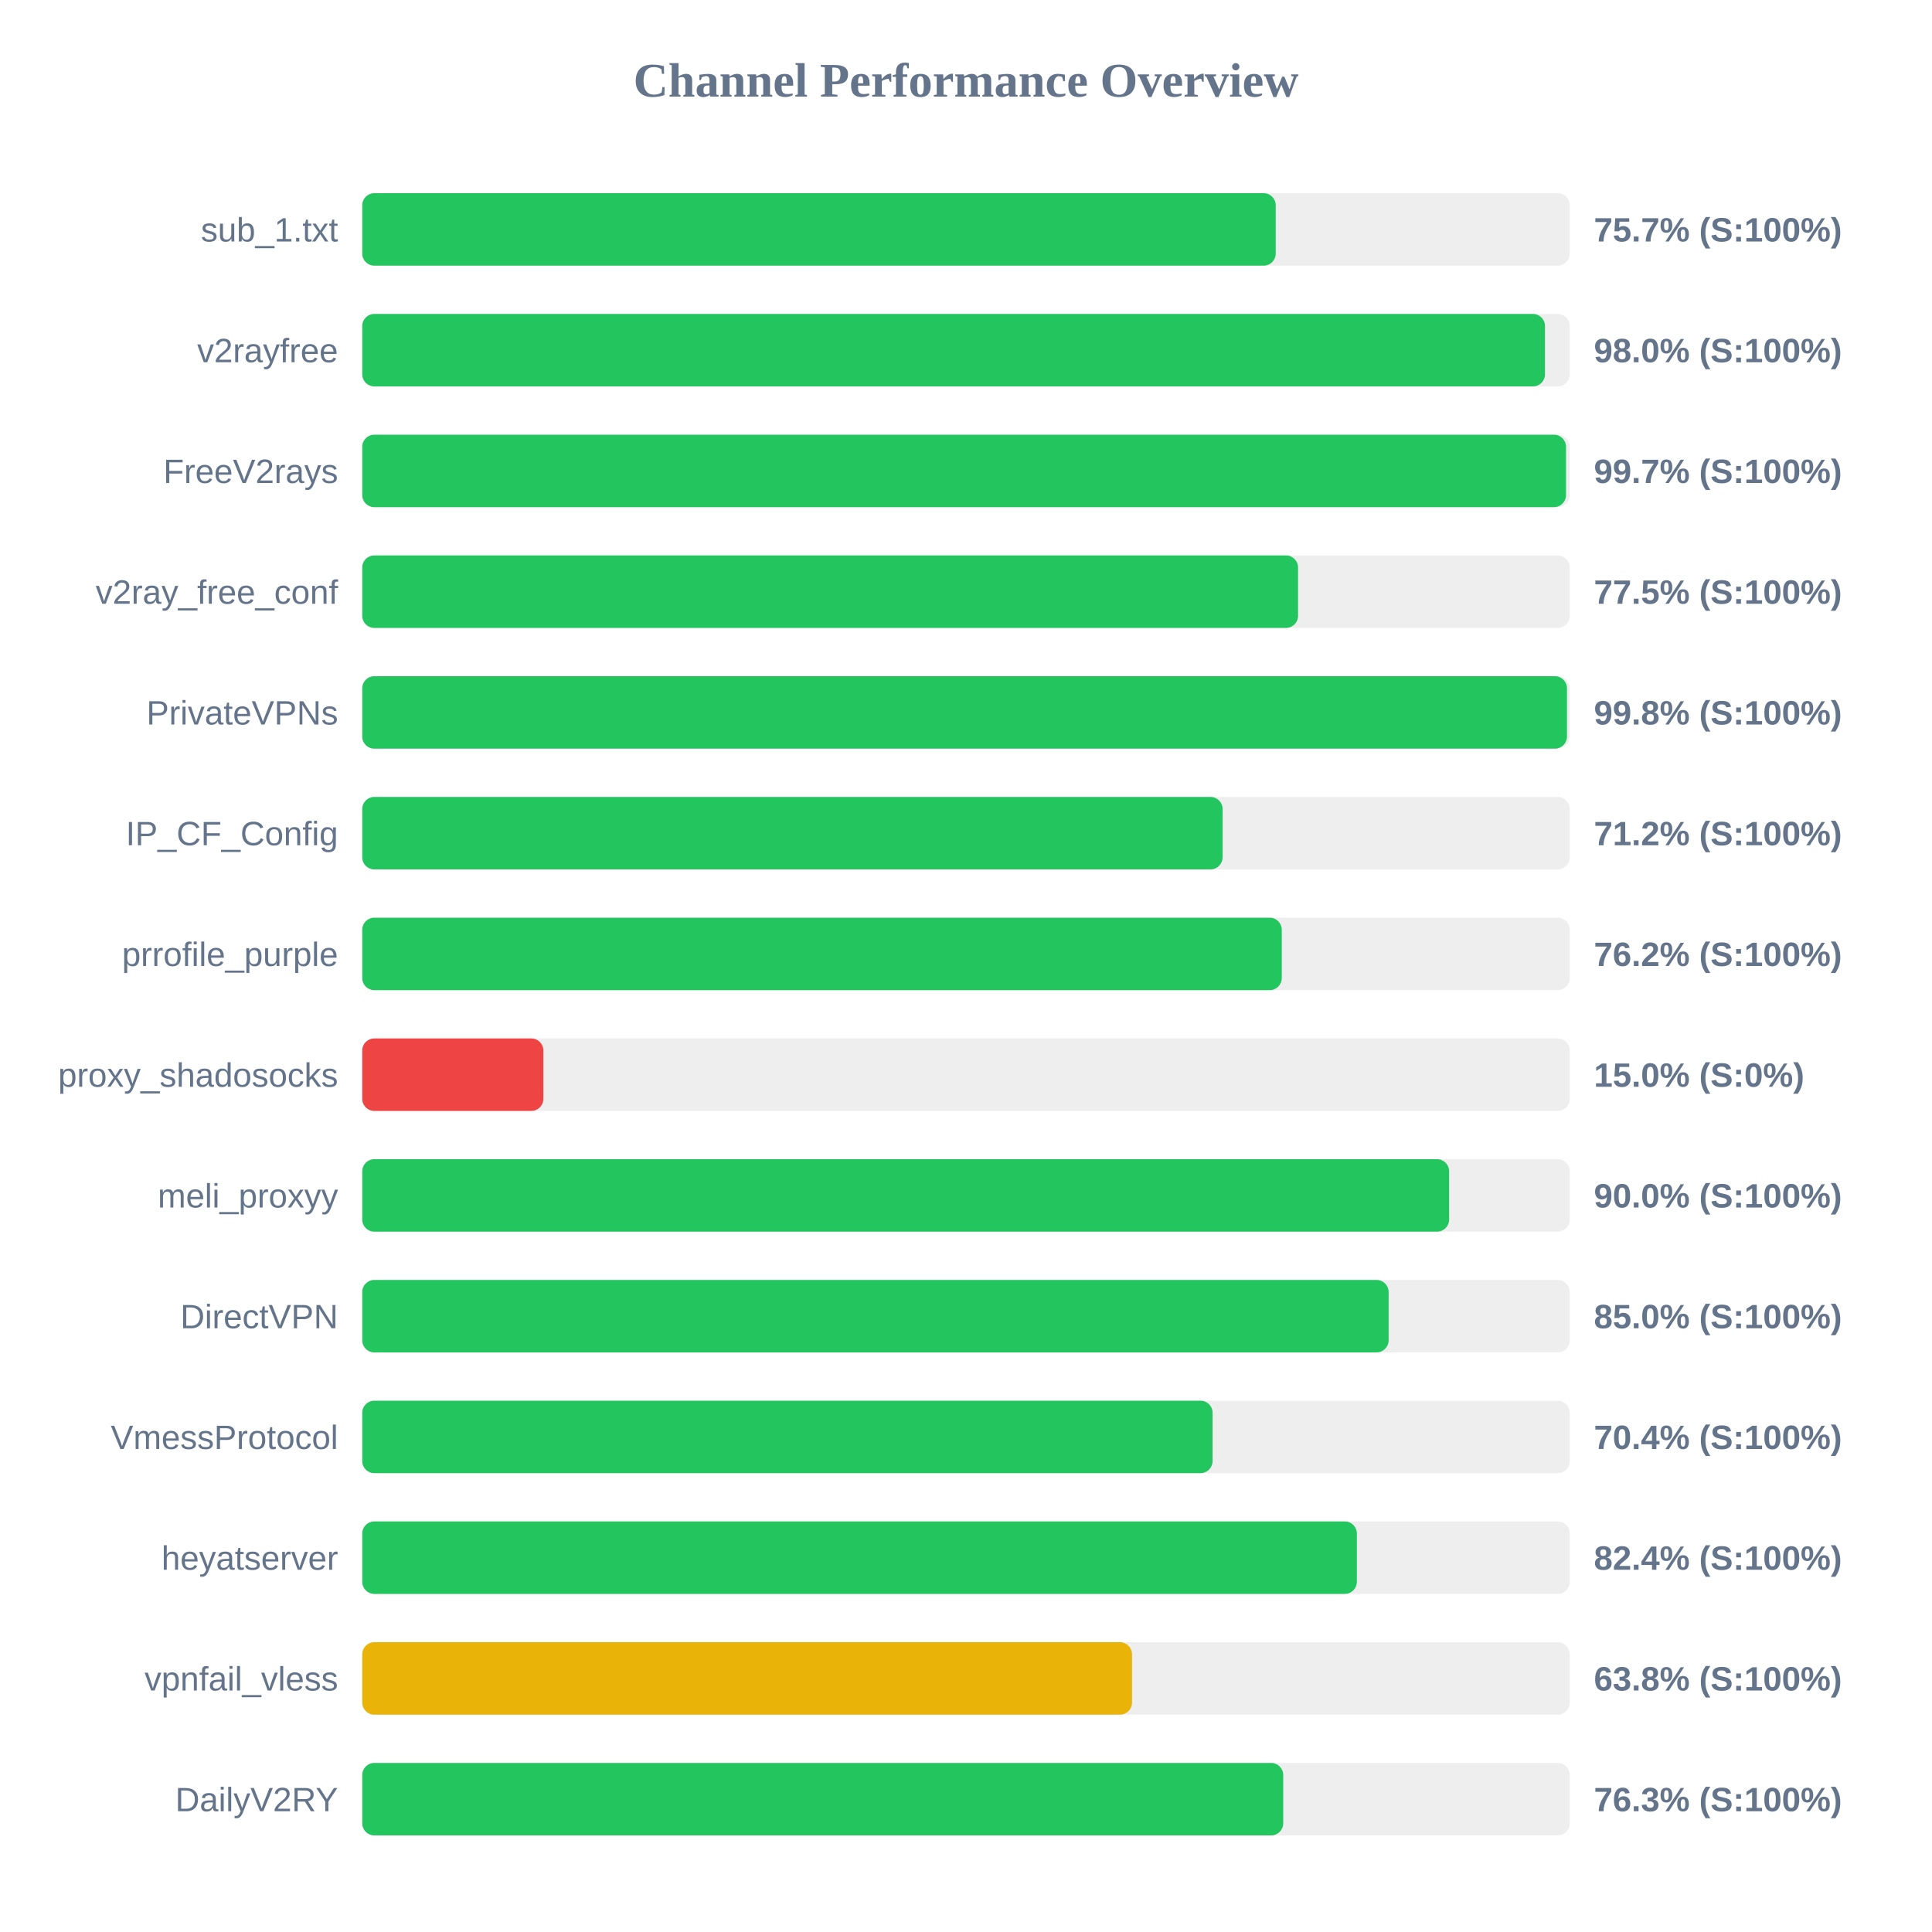
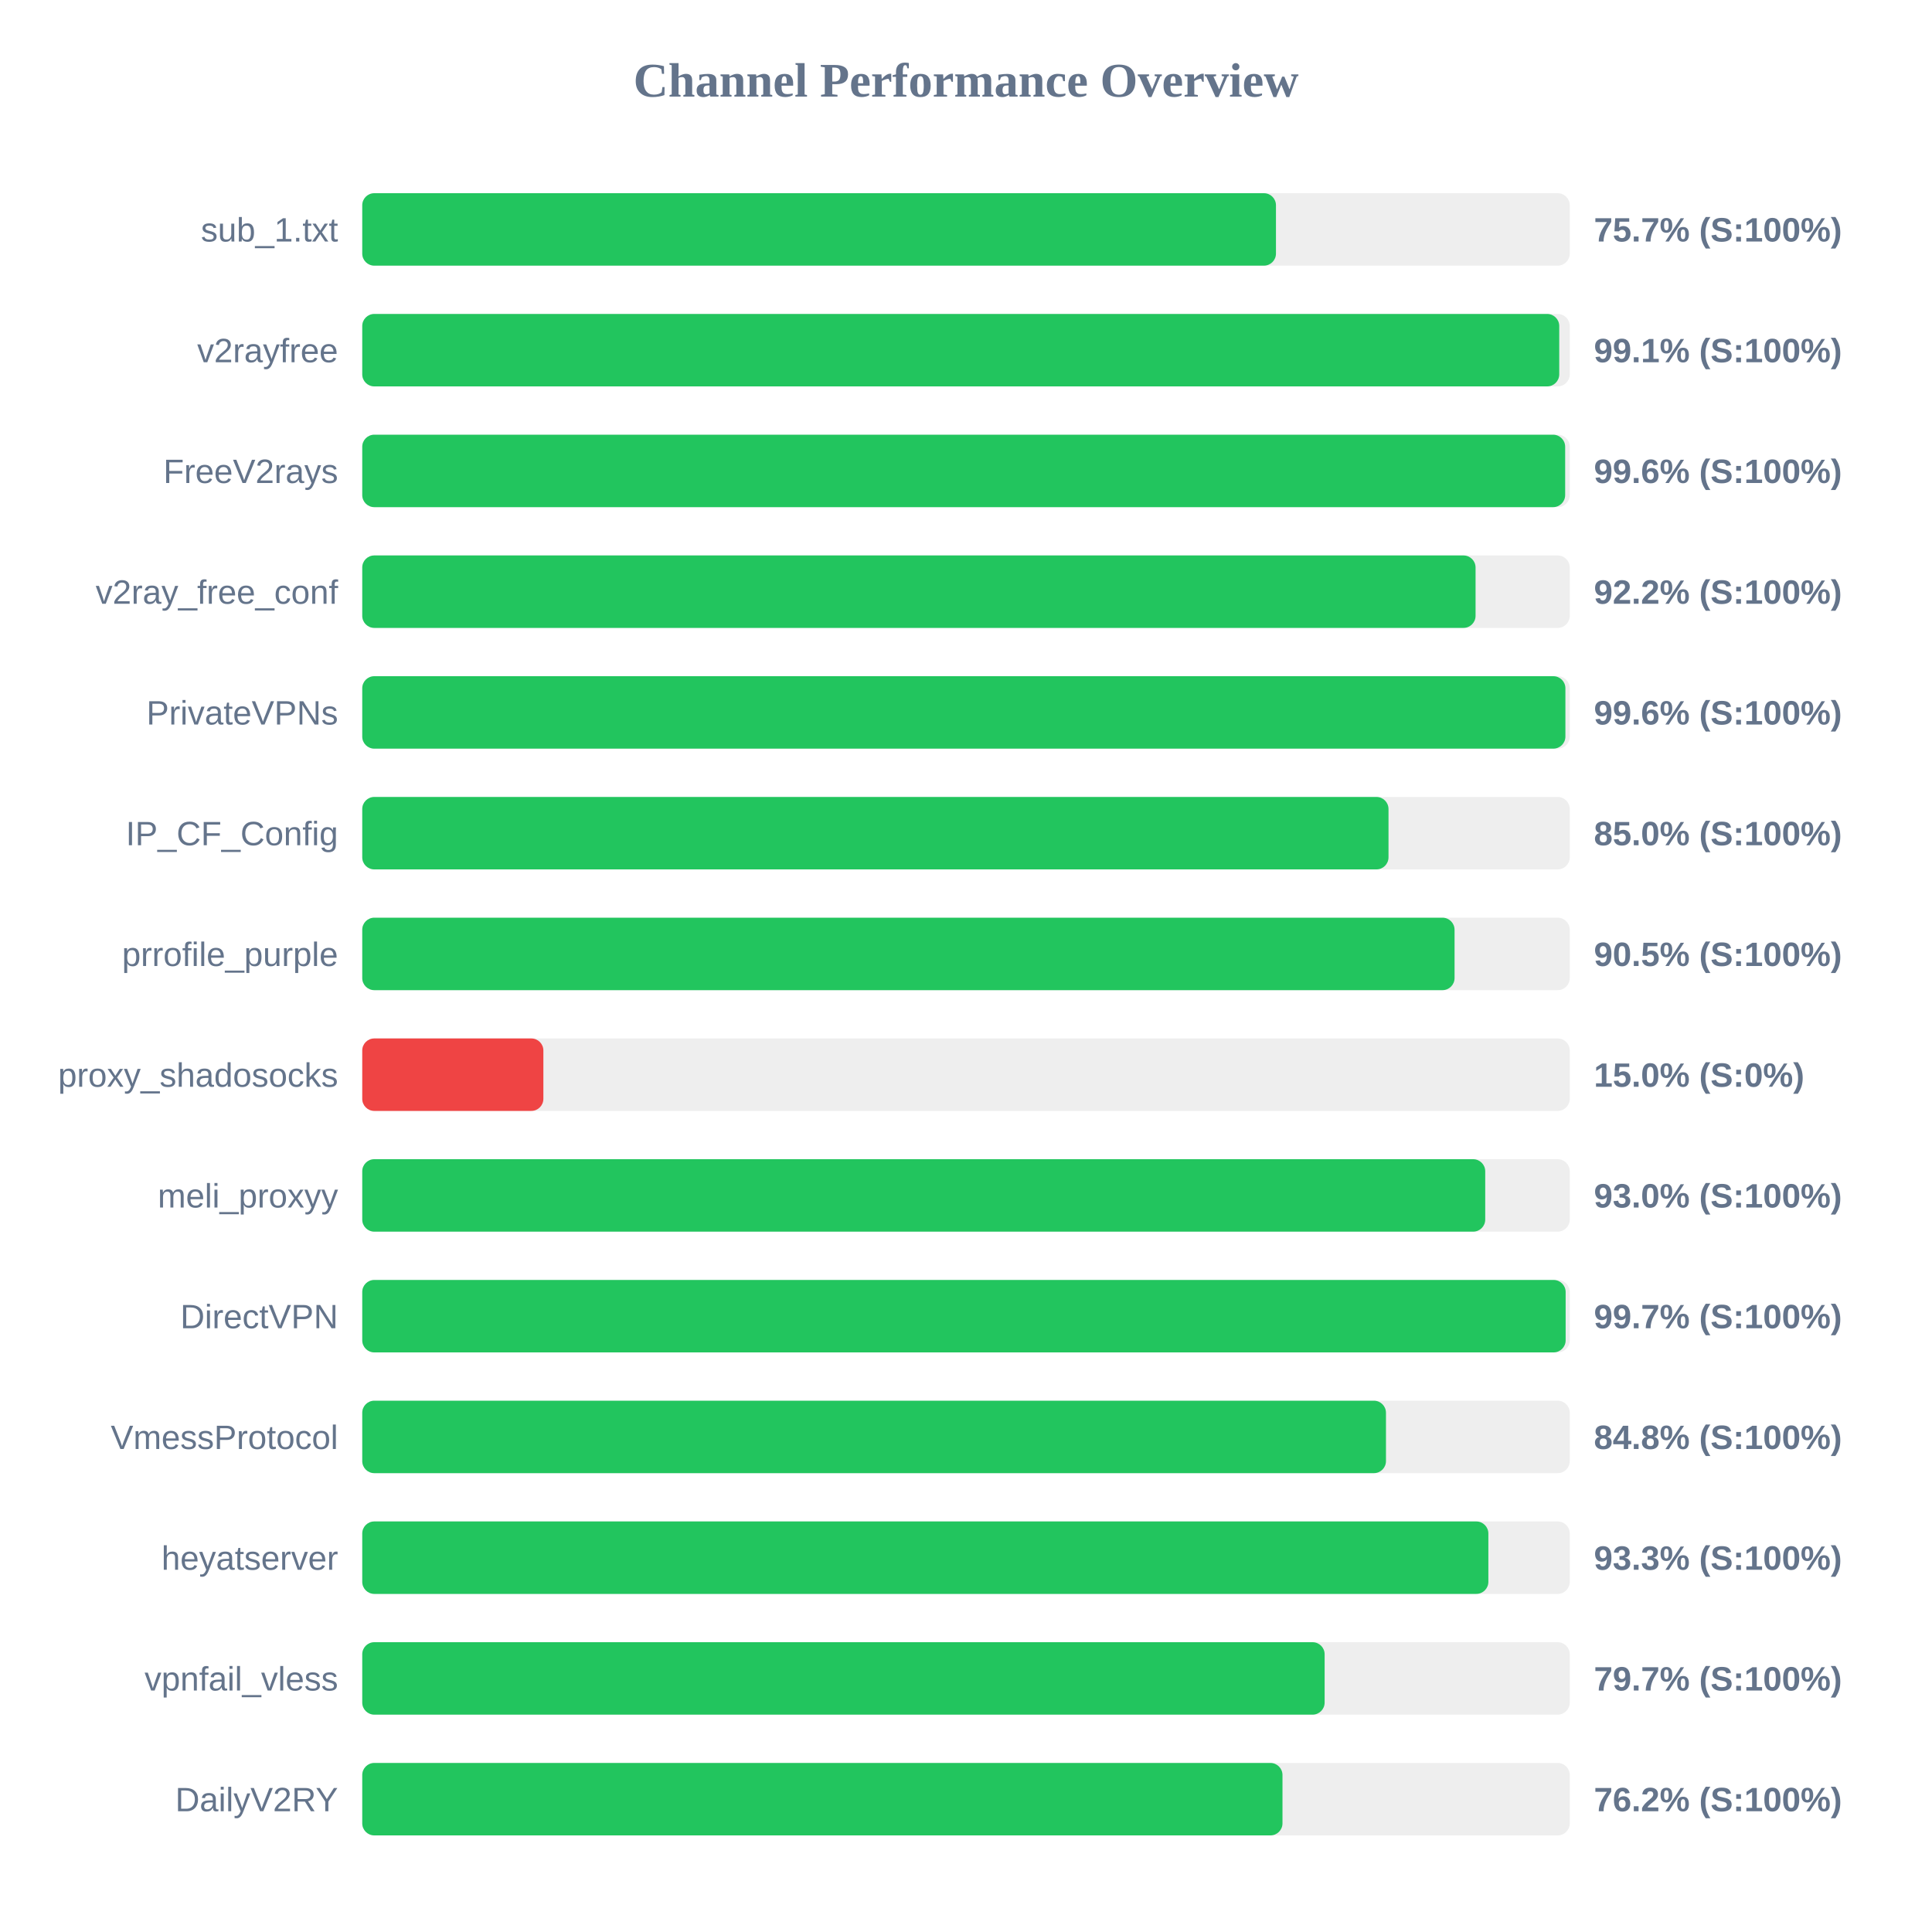
<svg xmlns="http://www.w3.org/2000/svg" width="800" height="800" version="1.1">
  <style>
        .row { font: 14px Arial; fill: #64748b; }
        .score { font: bold 14px Arial; fill: #64748b; }
    </style>
  <text x="400" y="40" text-anchor="middle" font-size="20px" font-weight="bold" fill="#64748b">Channel Performance Overview</text>
  <rect x="150" y="80" width="500" height="30" fill="#eee" rx="5" />
-   <rect x="150" y="80" width="378.25" height="30" fill="#22c55e" rx="5" />
+   <rect x="150" y="80" width="378.35" height="30" fill="#22c55e" rx="5" />
  <text x="140" y="100" text-anchor="end" class="row">sub_1.txt</text>
  <text x="660" y="100" text-anchor="start" class="score">75.7% (S:100%)</text>
  <rect x="150" y="130" width="500" height="30" fill="#eee" rx="5" />
-   <rect x="150" y="130" width="489.75" height="30" fill="#22c55e" rx="5" />
+   <rect x="150" y="130" width="495.65" height="30" fill="#22c55e" rx="5" />
  <text x="140" y="150" text-anchor="end" class="row">v2rayfree</text>
-   <text x="660" y="150" text-anchor="start" class="score">98.0% (S:100%)</text>
+   <text x="660" y="150" text-anchor="start" class="score">99.1% (S:100%)</text>
  <rect x="150" y="180" width="500" height="30" fill="#eee" rx="5" />
-   <rect x="150" y="180" width="498.45" height="30" fill="#22c55e" rx="5" />
+   <rect x="150" y="180" width="498.1" height="30" fill="#22c55e" rx="5" />
  <text x="140" y="200" text-anchor="end" class="row">FreeV2rays</text>
-   <text x="660" y="200" text-anchor="start" class="score">99.7% (S:100%)</text>
+   <text x="660" y="200" text-anchor="start" class="score">99.6% (S:100%)</text>
  <rect x="150" y="230" width="500" height="30" fill="#eee" rx="5" />
-   <rect x="150" y="230" width="387.5" height="30" fill="#22c55e" rx="5" />
+   <rect x="150" y="230" width="461.0" height="30" fill="#22c55e" rx="5" />
  <text x="140" y="250" text-anchor="end" class="row">v2ray_free_conf</text>
-   <text x="660" y="250" text-anchor="start" class="score">77.5% (S:100%)</text>
+   <text x="660" y="250" text-anchor="start" class="score">92.2% (S:100%)</text>
  <rect x="150" y="280" width="500" height="30" fill="#eee" rx="5" />
-   <rect x="150" y="280" width="498.85" height="30" fill="#22c55e" rx="5" />
+   <rect x="150" y="280" width="498.2" height="30" fill="#22c55e" rx="5" />
  <text x="140" y="300" text-anchor="end" class="row">PrivateVPNs</text>
-   <text x="660" y="300" text-anchor="start" class="score">99.8% (S:100%)</text>
+   <text x="660" y="300" text-anchor="start" class="score">99.6% (S:100%)</text>
  <rect x="150" y="330" width="500" height="30" fill="#eee" rx="5" />
-   <rect x="150" y="330" width="356.25" height="30" fill="#22c55e" rx="5" />
+   <rect x="150" y="330" width="424.95" height="30" fill="#22c55e" rx="5" />
  <text x="140" y="350" text-anchor="end" class="row">IP_CF_Config</text>
-   <text x="660" y="350" text-anchor="start" class="score">71.2% (S:100%)</text>
+   <text x="660" y="350" text-anchor="start" class="score">85.0% (S:100%)</text>
  <rect x="150" y="380" width="500" height="30" fill="#eee" rx="5" />
-   <rect x="150" y="380" width="380.75" height="30" fill="#22c55e" rx="5" />
+   <rect x="150" y="380" width="452.3" height="30" fill="#22c55e" rx="5" />
  <text x="140" y="400" text-anchor="end" class="row">prrofile_purple</text>
-   <text x="660" y="400" text-anchor="start" class="score">76.2% (S:100%)</text>
+   <text x="660" y="400" text-anchor="start" class="score">90.5% (S:100%)</text>
  <rect x="150" y="430" width="500" height="30" fill="#eee" rx="5" />
  <rect x="150" y="430" width="75.0" height="30" fill="#ef4444" rx="5" />
  <text x="140" y="450" text-anchor="end" class="row">proxy_shadosocks</text>
  <text x="660" y="450" text-anchor="start" class="score">15.0% (S:0%)</text>
  <rect x="150" y="480" width="500" height="30" fill="#eee" rx="5" />
-   <rect x="150" y="480" width="450.05" height="30" fill="#22c55e" rx="5" />
+   <rect x="150" y="480" width="465.0" height="30" fill="#22c55e" rx="5" />
  <text x="140" y="500" text-anchor="end" class="row">meli_proxyy</text>
-   <text x="660" y="500" text-anchor="start" class="score">90.0% (S:100%)</text>
+   <text x="660" y="500" text-anchor="start" class="score">93.0% (S:100%)</text>
  <rect x="150" y="530" width="500" height="30" fill="#eee" rx="5" />
-   <rect x="150" y="530" width="425.0" height="30" fill="#22c55e" rx="5" />
+   <rect x="150" y="530" width="498.3" height="30" fill="#22c55e" rx="5" />
  <text x="140" y="550" text-anchor="end" class="row">DirectVPN</text>
-   <text x="660" y="550" text-anchor="start" class="score">85.0% (S:100%)</text>
+   <text x="660" y="550" text-anchor="start" class="score">99.7% (S:100%)</text>
  <rect x="150" y="580" width="500" height="30" fill="#eee" rx="5" />
-   <rect x="150" y="580" width="352.1" height="30" fill="#22c55e" rx="5" />
+   <rect x="150" y="580" width="423.9" height="30" fill="#22c55e" rx="5" />
  <text x="140" y="600" text-anchor="end" class="row">VmessProtocol</text>
-   <text x="660" y="600" text-anchor="start" class="score">70.4% (S:100%)</text>
+   <text x="660" y="600" text-anchor="start" class="score">84.8% (S:100%)</text>
  <rect x="150" y="630" width="500" height="30" fill="#eee" rx="5" />
-   <rect x="150" y="630" width="411.85" height="30" fill="#22c55e" rx="5" />
+   <rect x="150" y="630" width="466.3" height="30" fill="#22c55e" rx="5" />
  <text x="140" y="650" text-anchor="end" class="row">heyatserver</text>
-   <text x="660" y="650" text-anchor="start" class="score">82.4% (S:100%)</text>
+   <text x="660" y="650" text-anchor="start" class="score">93.3% (S:100%)</text>
  <rect x="150" y="680" width="500" height="30" fill="#eee" rx="5" />
-   <rect x="150" y="680" width="318.75" height="30" fill="#eab308" rx="5" />
+   <rect x="150" y="680" width="398.5" height="30" fill="#22c55e" rx="5" />
  <text x="140" y="700" text-anchor="end" class="row">vpnfail_vless</text>
-   <text x="660" y="700" text-anchor="start" class="score">63.8% (S:100%)</text>
+   <text x="660" y="700" text-anchor="start" class="score">79.7% (S:100%)</text>
  <rect x="150" y="730" width="500" height="30" fill="#eee" rx="5" />
-   <rect x="150" y="730" width="381.35" height="30" fill="#22c55e" rx="5" />
+   <rect x="150" y="730" width="381.05" height="30" fill="#22c55e" rx="5" />
  <text x="140" y="750" text-anchor="end" class="row">DailyV2RY</text>
-   <text x="660" y="750" text-anchor="start" class="score">76.3% (S:100%)</text>
+   <text x="660" y="750" text-anchor="start" class="score">76.2% (S:100%)</text>
</svg>
